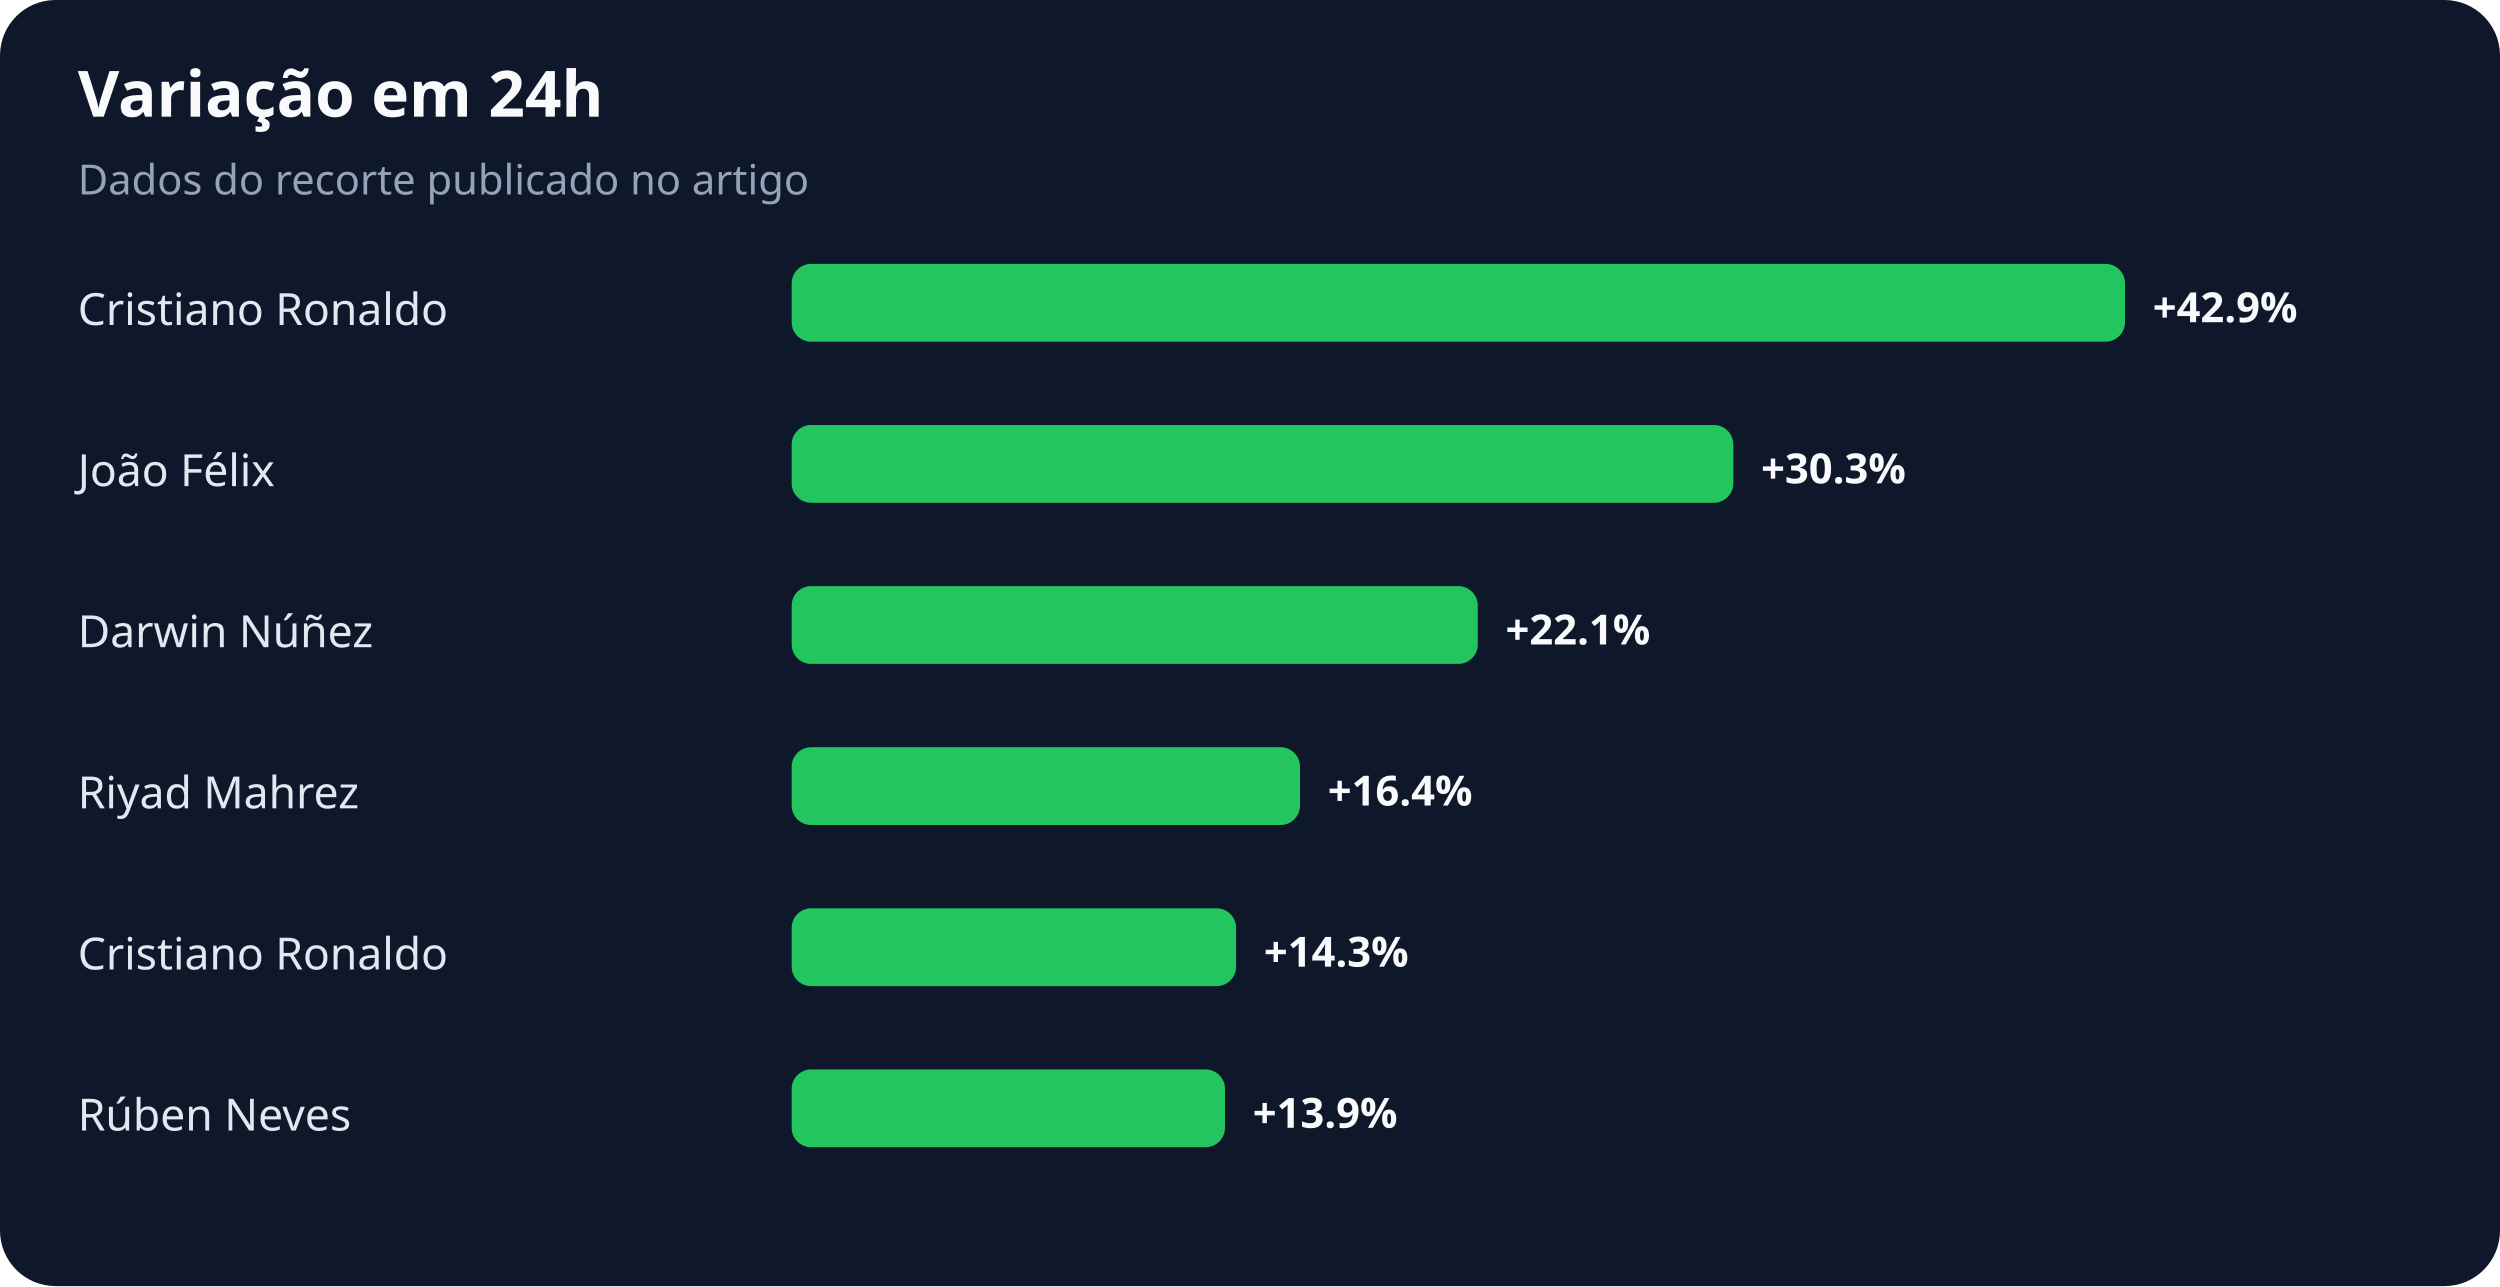
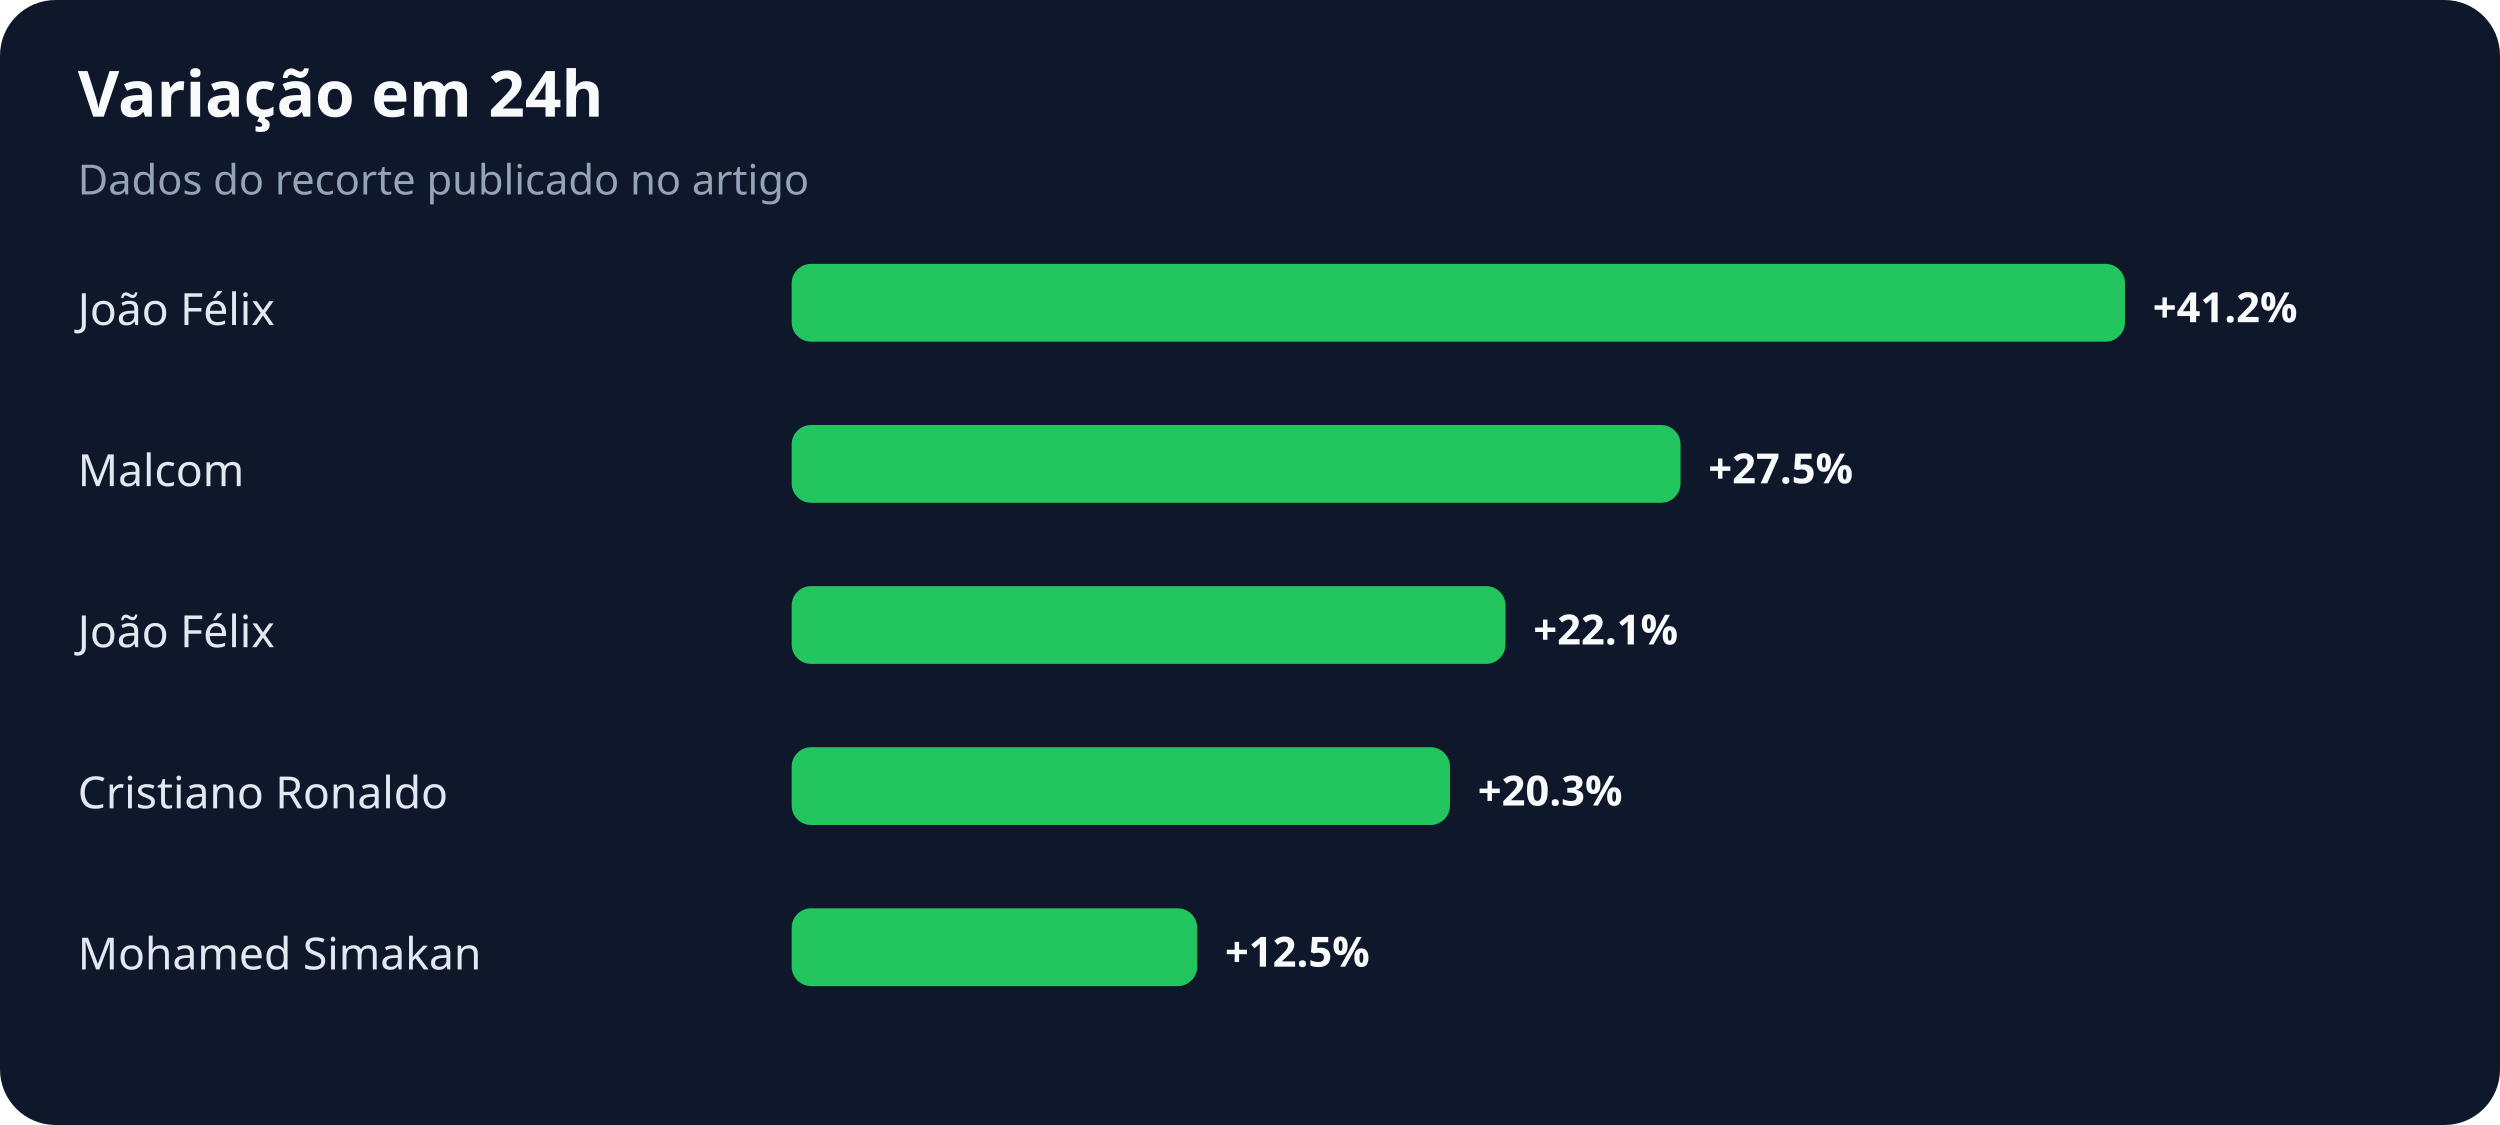
- <svg xmlns="http://www.w3.org/2000/svg" width="900" height="463" viewBox="0 0 900 463" role="img" aria-labelledby="title desc">
+ <svg xmlns="http://www.w3.org/2000/svg" width="900" height="405" viewBox="0 0 900 405" role="img" aria-labelledby="title desc">
  <rect width="100%" height="100%" rx="20" fill="#0f172a" />
  <text x="28" y="42" fill="#f8fafc" font-family="system-ui,sans-serif" font-size="23" font-weight="700">Variação em 24h</text>
  <text x="28" y="70" fill="#94a3b8" font-family="system-ui,sans-serif" font-size="15">Dados do recorte publicado no artigo</text>
-   <text x="28" y="117" fill="#e2e8f0" font-family="system-ui,sans-serif" font-size="16">Cristiano Ronaldo</text>
+   <text x="28" y="117" fill="#e2e8f0" font-family="system-ui,sans-serif" font-size="16">João Félix</text>
  <rect x="285" y="95" width="480" height="28" rx="7" fill="#22c55e" />
-   <text x="775" y="116" fill="#f8fafc" font-family="system-ui,sans-serif" font-size="15" font-weight="700">+42.9%</text>
-   <text x="28" y="175" fill="#e2e8f0" font-family="system-ui,sans-serif" font-size="16">João Félix</text>
-   <rect x="285" y="153" width="339" height="28" rx="7" fill="#22c55e" />
-   <text x="634" y="174" fill="#f8fafc" font-family="system-ui,sans-serif" font-size="15" font-weight="700">+30.3%</text>
-   <text x="28" y="233" fill="#e2e8f0" font-family="system-ui,sans-serif" font-size="16">Darwin Núñez</text>
-   <rect x="285" y="211" width="247" height="28" rx="7" fill="#22c55e" />
-   <text x="542" y="232" fill="#f8fafc" font-family="system-ui,sans-serif" font-size="15" font-weight="700">+22.1%</text>
-   <text x="28" y="291" fill="#e2e8f0" font-family="system-ui,sans-serif" font-size="16">Riyad Mahrez</text>
-   <rect x="285" y="269" width="183" height="28" rx="7" fill="#22c55e" />
-   <text x="478" y="290" fill="#f8fafc" font-family="system-ui,sans-serif" font-size="15" font-weight="700">+16.4%</text>
-   <text x="28" y="349" fill="#e2e8f0" font-family="system-ui,sans-serif" font-size="16">Cristiano Ronaldo</text>
-   <rect x="285" y="327" width="160" height="28" rx="7" fill="#22c55e" />
-   <text x="455" y="348" fill="#f8fafc" font-family="system-ui,sans-serif" font-size="15" font-weight="700">+14.3%</text>
-   <text x="28" y="407" fill="#e2e8f0" font-family="system-ui,sans-serif" font-size="16">Rúben Neves</text>
-   <rect x="285" y="385" width="156" height="28" rx="7" fill="#22c55e" />
-   <text x="451" y="406" fill="#f8fafc" font-family="system-ui,sans-serif" font-size="15" font-weight="700">+13.9%</text>
+   <text x="775" y="116" fill="#f8fafc" font-family="system-ui,sans-serif" font-size="15" font-weight="700">+41.2%</text>
+   <text x="28" y="175" fill="#e2e8f0" font-family="system-ui,sans-serif" font-size="16">Malcom</text>
+   <rect x="285" y="153" width="320" height="28" rx="7" fill="#22c55e" />
+   <text x="615" y="174" fill="#f8fafc" font-family="system-ui,sans-serif" font-size="15" font-weight="700">+27.5%</text>
+   <text x="28" y="233" fill="#e2e8f0" font-family="system-ui,sans-serif" font-size="16">João Félix</text>
+   <rect x="285" y="211" width="257" height="28" rx="7" fill="#22c55e" />
+   <text x="552" y="232" fill="#f8fafc" font-family="system-ui,sans-serif" font-size="15" font-weight="700">+22.1%</text>
+   <text x="28" y="291" fill="#e2e8f0" font-family="system-ui,sans-serif" font-size="16">Cristiano Ronaldo</text>
+   <rect x="285" y="269" width="237" height="28" rx="7" fill="#22c55e" />
+   <text x="532" y="290" fill="#f8fafc" font-family="system-ui,sans-serif" font-size="15" font-weight="700">+20.3%</text>
+   <text x="28" y="349" fill="#e2e8f0" font-family="system-ui,sans-serif" font-size="16">Mohamed Simakan</text>
+   <rect x="285" y="327" width="146" height="28" rx="7" fill="#22c55e" />
+   <text x="441" y="348" fill="#f8fafc" font-family="system-ui,sans-serif" font-size="15" font-weight="700">+12.5%</text>
</svg>
